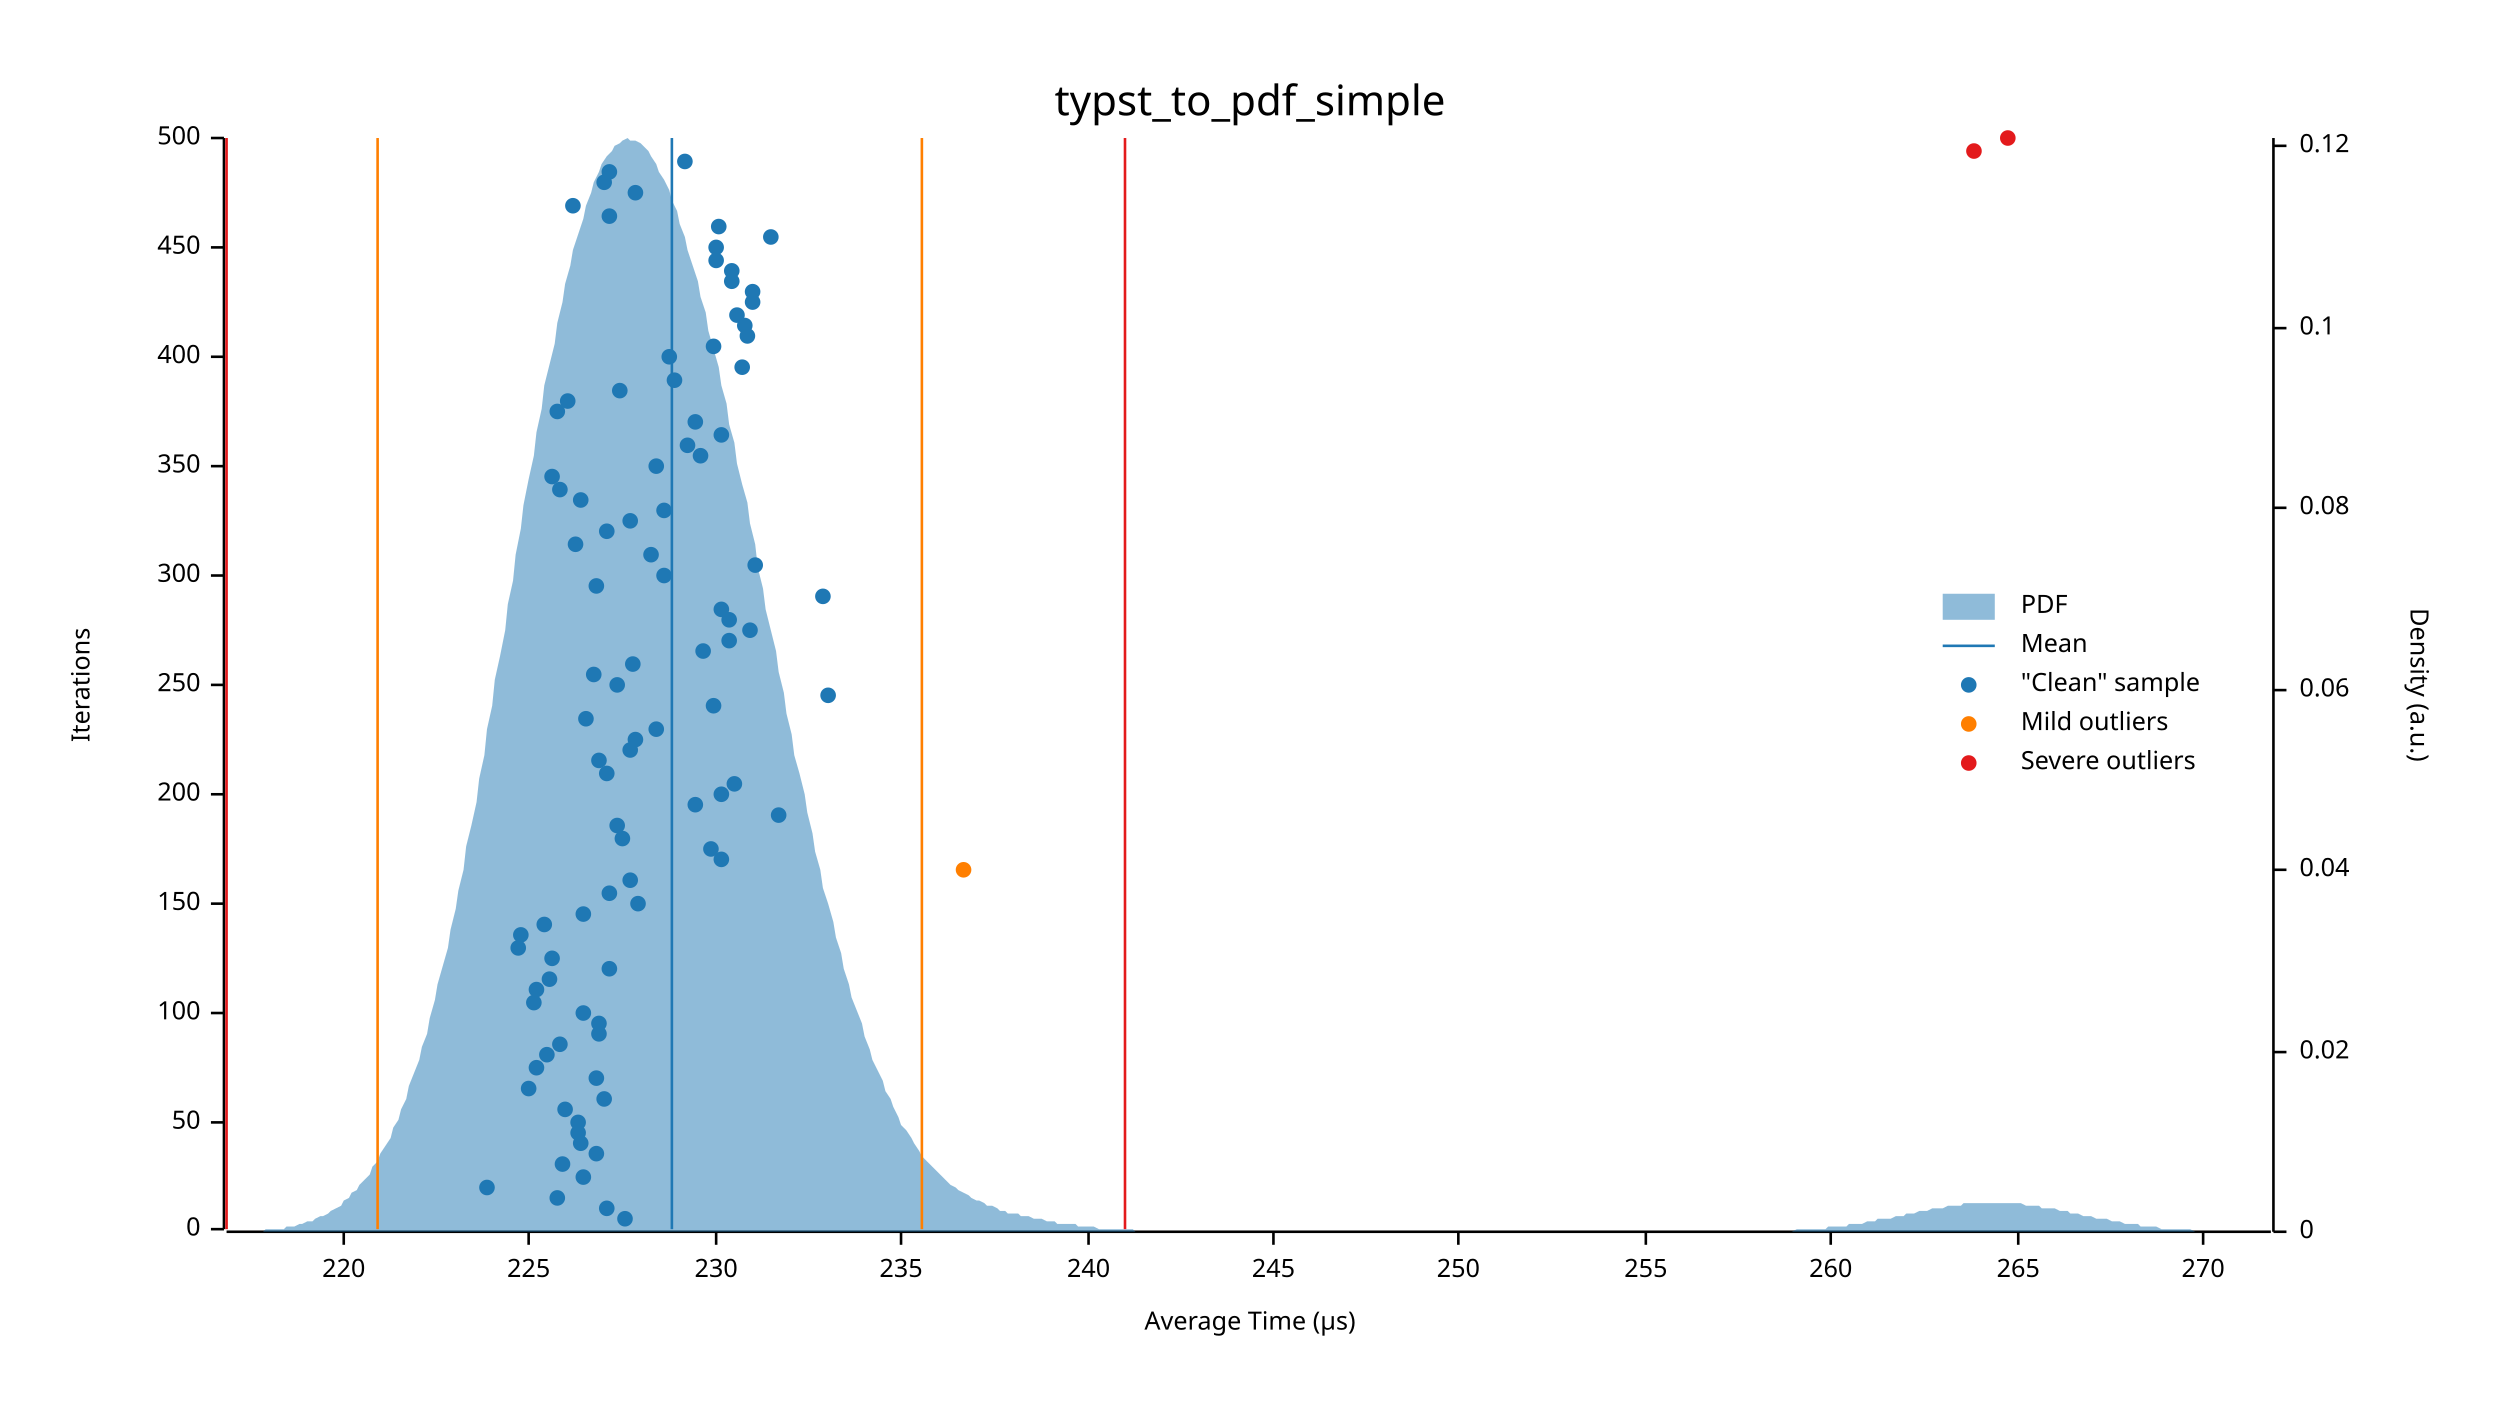
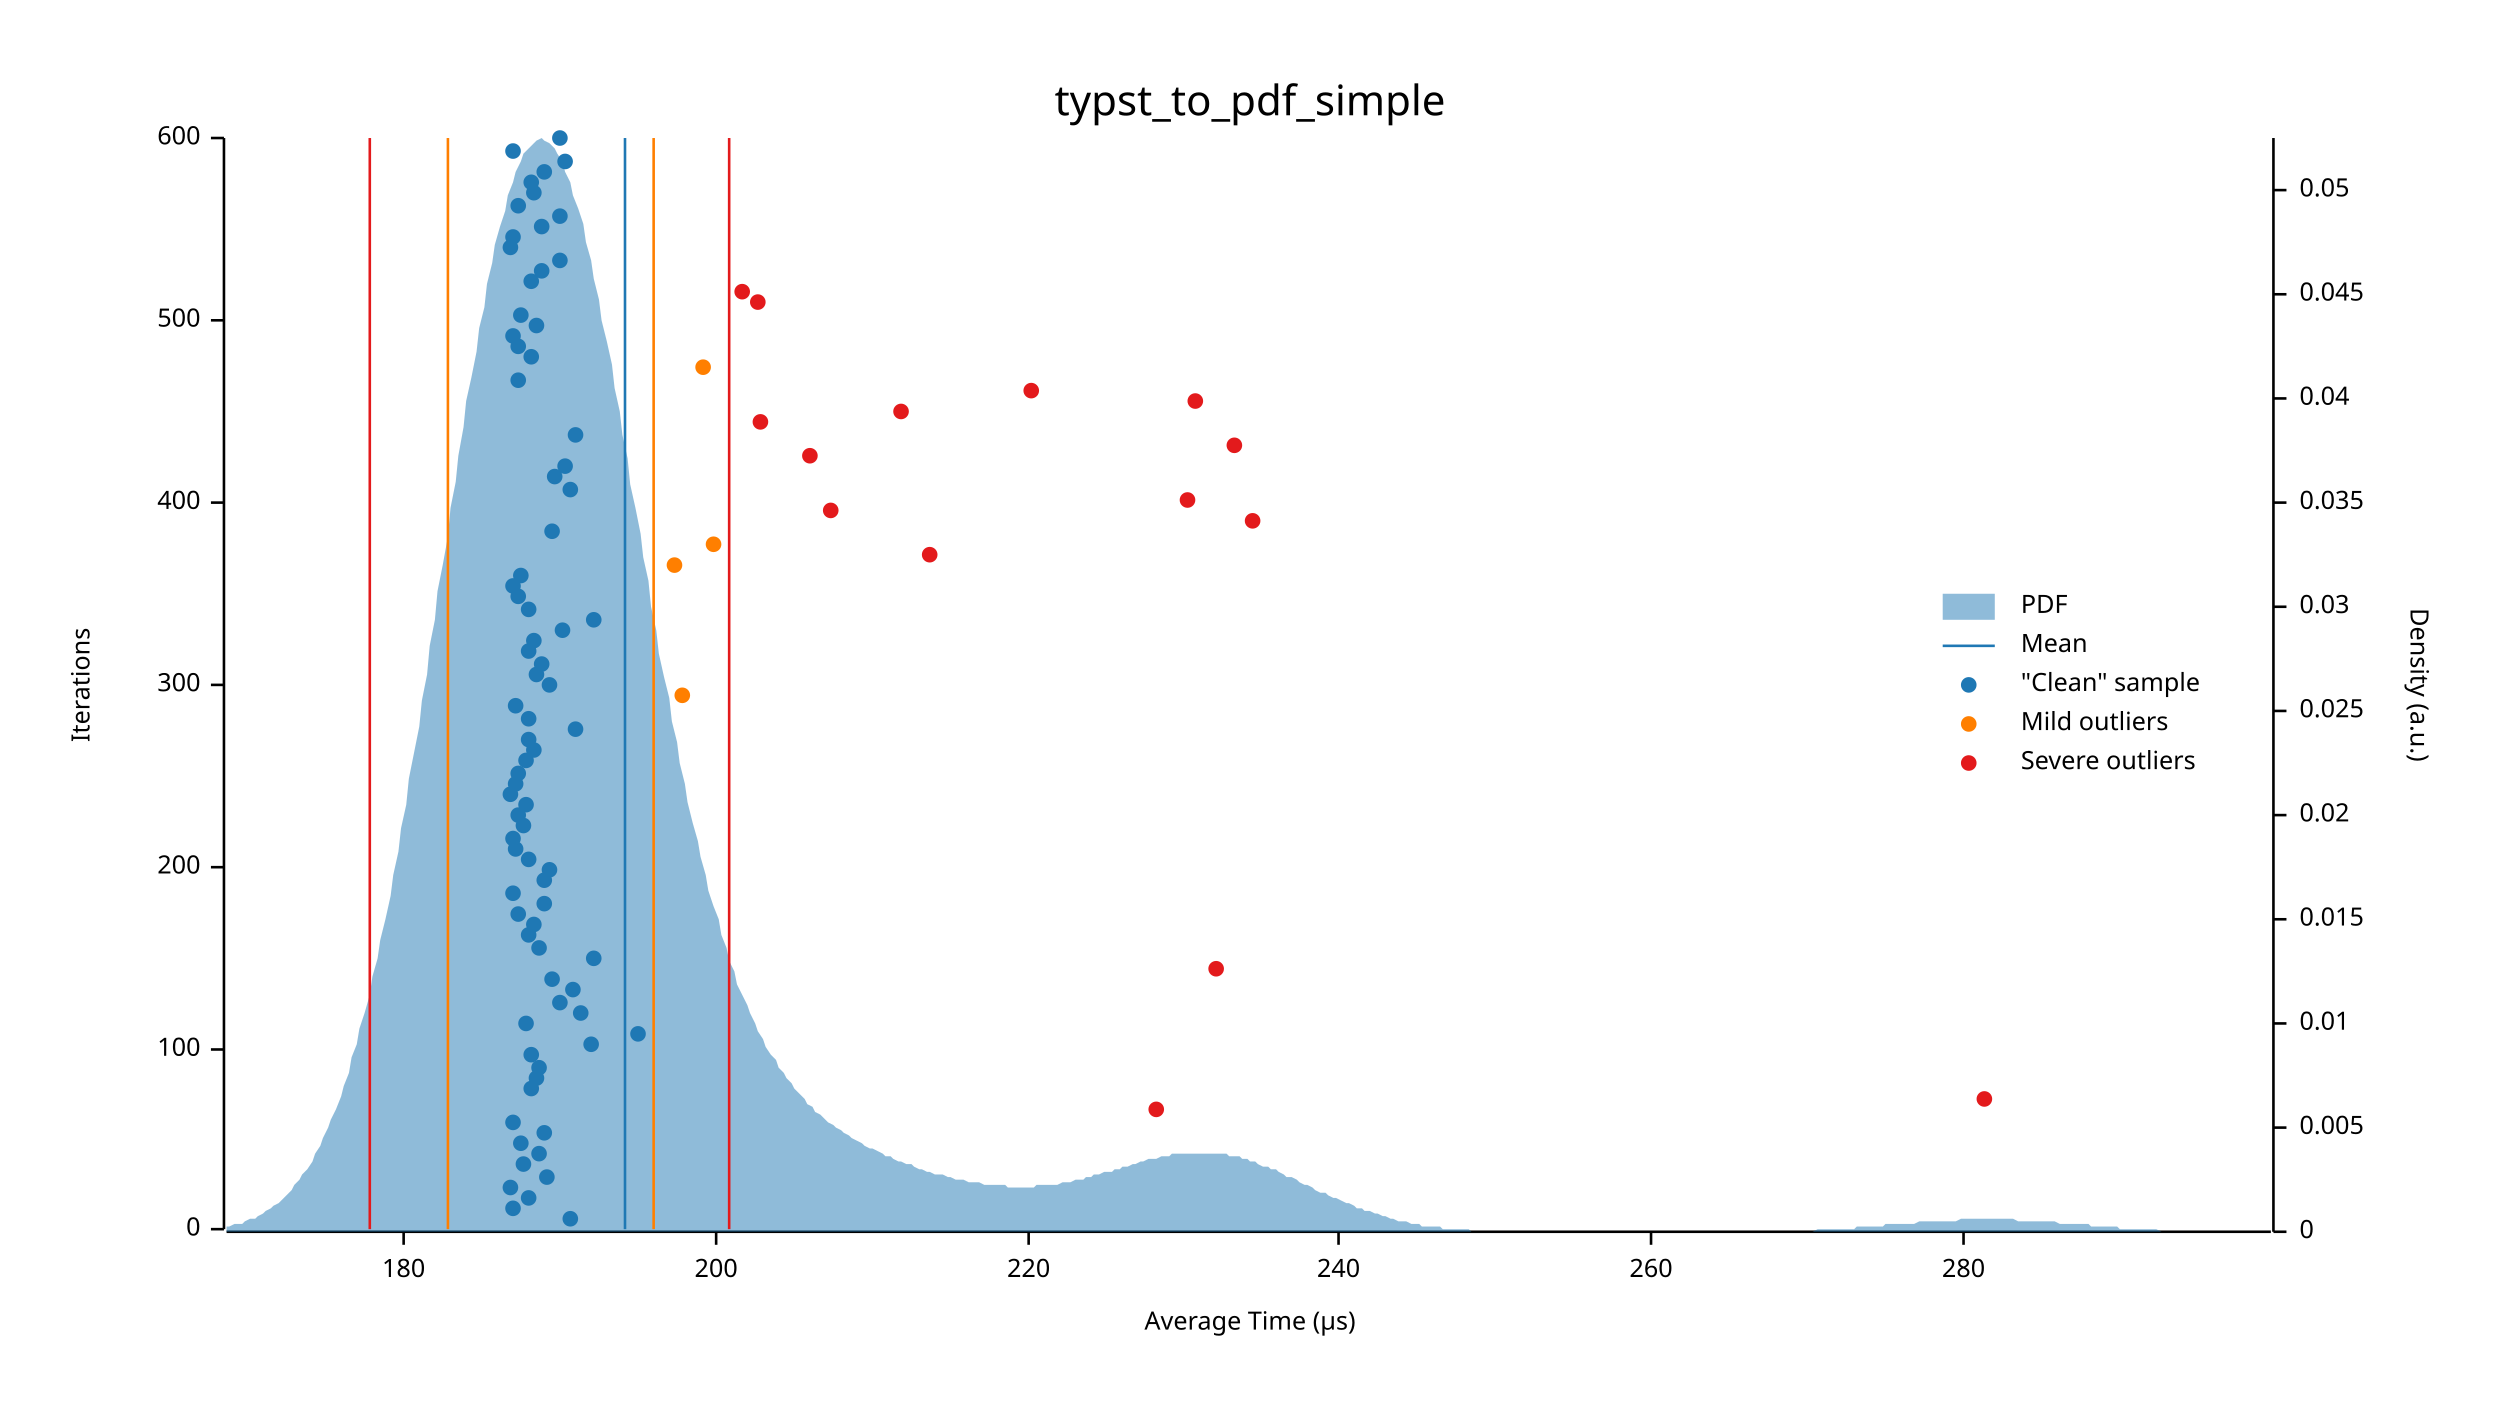
<svg xmlns="http://www.w3.org/2000/svg" width="960" height="540" viewBox="0 0 960 540">
  <text x="480" y="32" dy="0.76em" text-anchor="middle" font-family="sans-serif" font-size="16.129" opacity="1" fill="#000000">
typst_to_pdf_simple
</text>
  <text x="27" y="263" dy="0.76em" text-anchor="middle" font-family="sans-serif" font-size="9.677" opacity="1" fill="#000000" transform="rotate(270, 27, 263)">
Iterations
</text>
  <text x="480" y="513" dy="-0.5ex" text-anchor="middle" font-family="sans-serif" font-size="9.677" opacity="1" fill="#000000">
Average Time (µs)
</text>
  <polyline fill="none" opacity="1" stroke="#000000" stroke-width="1" points="86,53 86,472 " />
  <text x="77" y="472" dy="0.5ex" text-anchor="end" font-family="sans-serif" font-size="9.677" opacity="1" fill="#000000">
0
</text>
  <polyline fill="none" opacity="1" stroke="#000000" stroke-width="1" points="81,472 86,472 " />
-   <text x="77" y="431" dy="0.5ex" text-anchor="end" font-family="sans-serif" font-size="9.677" opacity="1" fill="#000000">
- 50
- </text>
-   <polyline fill="none" opacity="1" stroke="#000000" stroke-width="1" points="81,431 86,431 " />
-   <text x="77" y="389" dy="0.5ex" text-anchor="end" font-family="sans-serif" font-size="9.677" opacity="1" fill="#000000">
+   <text x="77" y="403" dy="0.5ex" text-anchor="end" font-family="sans-serif" font-size="9.677" opacity="1" fill="#000000">
100
</text>
-   <polyline fill="none" opacity="1" stroke="#000000" stroke-width="1" points="81,389 86,389 " />
-   <text x="77" y="347" dy="0.5ex" text-anchor="end" font-family="sans-serif" font-size="9.677" opacity="1" fill="#000000">
- 150
- </text>
-   <polyline fill="none" opacity="1" stroke="#000000" stroke-width="1" points="81,347 86,347 " />
-   <text x="77" y="305" dy="0.5ex" text-anchor="end" font-family="sans-serif" font-size="9.677" opacity="1" fill="#000000">
+   <polyline fill="none" opacity="1" stroke="#000000" stroke-width="1" points="81,403 86,403 " />
+   <text x="77" y="333" dy="0.5ex" text-anchor="end" font-family="sans-serif" font-size="9.677" opacity="1" fill="#000000">
200
</text>
-   <polyline fill="none" opacity="1" stroke="#000000" stroke-width="1" points="81,305 86,305 " />
+   <polyline fill="none" opacity="1" stroke="#000000" stroke-width="1" points="81,333 86,333 " />
  <text x="77" y="263" dy="0.5ex" text-anchor="end" font-family="sans-serif" font-size="9.677" opacity="1" fill="#000000">
- 250
+ 300
</text>
  <polyline fill="none" opacity="1" stroke="#000000" stroke-width="1" points="81,263 86,263 " />
-   <text x="77" y="221" dy="0.5ex" text-anchor="end" font-family="sans-serif" font-size="9.677" opacity="1" fill="#000000">
- 300
- </text>
-   <polyline fill="none" opacity="1" stroke="#000000" stroke-width="1" points="81,221 86,221 " />
-   <text x="77" y="179" dy="0.5ex" text-anchor="end" font-family="sans-serif" font-size="9.677" opacity="1" fill="#000000">
- 350
- </text>
-   <polyline fill="none" opacity="1" stroke="#000000" stroke-width="1" points="81,179 86,179 " />
-   <text x="77" y="137" dy="0.5ex" text-anchor="end" font-family="sans-serif" font-size="9.677" opacity="1" fill="#000000">
+   <text x="77" y="193" dy="0.5ex" text-anchor="end" font-family="sans-serif" font-size="9.677" opacity="1" fill="#000000">
400
</text>
-   <polyline fill="none" opacity="1" stroke="#000000" stroke-width="1" points="81,137 86,137 " />
-   <text x="77" y="95" dy="0.5ex" text-anchor="end" font-family="sans-serif" font-size="9.677" opacity="1" fill="#000000">
- 450
- </text>
-   <polyline fill="none" opacity="1" stroke="#000000" stroke-width="1" points="81,95 86,95 " />
+   <polyline fill="none" opacity="1" stroke="#000000" stroke-width="1" points="81,193 86,193 " />
+   <text x="77" y="123" dy="0.5ex" text-anchor="end" font-family="sans-serif" font-size="9.677" opacity="1" fill="#000000">
+ 500
+ </text>
+   <polyline fill="none" opacity="1" stroke="#000000" stroke-width="1" points="81,123 86,123 " />
  <text x="77" y="53" dy="0.5ex" text-anchor="end" font-family="sans-serif" font-size="9.677" opacity="1" fill="#000000">
- 500
+ 600
</text>
  <polyline fill="none" opacity="1" stroke="#000000" stroke-width="1" points="81,53 86,53 " />
  <polyline fill="none" opacity="1" stroke="#000000" stroke-width="1" points="87,473 872,473 " />
-   <text x="132" y="483" dy="0.76em" text-anchor="middle" font-family="sans-serif" font-size="9.677" opacity="1" fill="#000000">
+   <text x="155" y="483" dy="0.76em" text-anchor="middle" font-family="sans-serif" font-size="9.677" opacity="1" fill="#000000">
+ 180
+ </text>
+   <polyline fill="none" opacity="1" stroke="#000000" stroke-width="1" points="155,473 155,478 " />
+   <text x="275" y="483" dy="0.76em" text-anchor="middle" font-family="sans-serif" font-size="9.677" opacity="1" fill="#000000">
+ 200
+ </text>
+   <polyline fill="none" opacity="1" stroke="#000000" stroke-width="1" points="275,473 275,478 " />
+   <text x="395" y="483" dy="0.76em" text-anchor="middle" font-family="sans-serif" font-size="9.677" opacity="1" fill="#000000">
220
</text>
-   <polyline fill="none" opacity="1" stroke="#000000" stroke-width="1" points="132,473 132,478 " />
-   <text x="203" y="483" dy="0.76em" text-anchor="middle" font-family="sans-serif" font-size="9.677" opacity="1" fill="#000000">
- 225
- </text>
-   <polyline fill="none" opacity="1" stroke="#000000" stroke-width="1" points="203,473 203,478 " />
-   <text x="275" y="483" dy="0.76em" text-anchor="middle" font-family="sans-serif" font-size="9.677" opacity="1" fill="#000000">
- 230
- </text>
-   <polyline fill="none" opacity="1" stroke="#000000" stroke-width="1" points="275,473 275,478 " />
-   <text x="346" y="483" dy="0.76em" text-anchor="middle" font-family="sans-serif" font-size="9.677" opacity="1" fill="#000000">
- 235
- </text>
-   <polyline fill="none" opacity="1" stroke="#000000" stroke-width="1" points="346,473 346,478 " />
-   <text x="418" y="483" dy="0.76em" text-anchor="middle" font-family="sans-serif" font-size="9.677" opacity="1" fill="#000000">
+   <polyline fill="none" opacity="1" stroke="#000000" stroke-width="1" points="395,473 395,478 " />
+   <text x="514" y="483" dy="0.76em" text-anchor="middle" font-family="sans-serif" font-size="9.677" opacity="1" fill="#000000">
240
</text>
-   <polyline fill="none" opacity="1" stroke="#000000" stroke-width="1" points="418,473 418,478 " />
-   <text x="489" y="483" dy="0.76em" text-anchor="middle" font-family="sans-serif" font-size="9.677" opacity="1" fill="#000000">
- 245
- </text>
-   <polyline fill="none" opacity="1" stroke="#000000" stroke-width="1" points="489,473 489,478 " />
-   <text x="560" y="483" dy="0.76em" text-anchor="middle" font-family="sans-serif" font-size="9.677" opacity="1" fill="#000000">
- 250
- </text>
-   <polyline fill="none" opacity="1" stroke="#000000" stroke-width="1" points="560,473 560,478 " />
-   <text x="632" y="483" dy="0.76em" text-anchor="middle" font-family="sans-serif" font-size="9.677" opacity="1" fill="#000000">
- 255
- </text>
-   <polyline fill="none" opacity="1" stroke="#000000" stroke-width="1" points="632,473 632,478 " />
-   <text x="703" y="483" dy="0.76em" text-anchor="middle" font-family="sans-serif" font-size="9.677" opacity="1" fill="#000000">
+   <polyline fill="none" opacity="1" stroke="#000000" stroke-width="1" points="514,473 514,478 " />
+   <text x="634" y="483" dy="0.76em" text-anchor="middle" font-family="sans-serif" font-size="9.677" opacity="1" fill="#000000">
260
</text>
-   <polyline fill="none" opacity="1" stroke="#000000" stroke-width="1" points="703,473 703,478 " />
-   <text x="775" y="483" dy="0.76em" text-anchor="middle" font-family="sans-serif" font-size="9.677" opacity="1" fill="#000000">
- 265
- </text>
-   <polyline fill="none" opacity="1" stroke="#000000" stroke-width="1" points="775,473 775,478 " />
-   <text x="846" y="483" dy="0.76em" text-anchor="middle" font-family="sans-serif" font-size="9.677" opacity="1" fill="#000000">
- 270
- </text>
-   <polyline fill="none" opacity="1" stroke="#000000" stroke-width="1" points="846,473 846,478 " />
+   <polyline fill="none" opacity="1" stroke="#000000" stroke-width="1" points="634,473 634,478 " />
+   <text x="754" y="483" dy="0.76em" text-anchor="middle" font-family="sans-serif" font-size="9.677" opacity="1" fill="#000000">
+ 280
+ </text>
+   <polyline fill="none" opacity="1" stroke="#000000" stroke-width="1" points="754,473 754,478 " />
  <text x="933" y="263" dy="0.76em" text-anchor="middle" font-family="sans-serif" font-size="9.677" opacity="1" fill="#000000" transform="rotate(90, 933, 263)">
Density (a.u.)
</text>
  <polyline fill="none" opacity="1" stroke="#000000" stroke-width="1" points="873,53 873,473 " />
  <text x="883" y="473" dy="0.5ex" text-anchor="start" font-family="sans-serif" font-size="9.677" opacity="1" fill="#000000">
0
</text>
  <polyline fill="none" opacity="1" stroke="#000000" stroke-width="1" points="873,473 878,473 " />
-   <text x="883" y="404" dy="0.5ex" text-anchor="start" font-family="sans-serif" font-size="9.677" opacity="1" fill="#000000">
+   <text x="883" y="433" dy="0.5ex" text-anchor="start" font-family="sans-serif" font-size="9.677" opacity="1" fill="#000000">
+ 0.005
+ </text>
+   <polyline fill="none" opacity="1" stroke="#000000" stroke-width="1" points="873,433 878,433 " />
+   <text x="883" y="393" dy="0.5ex" text-anchor="start" font-family="sans-serif" font-size="9.677" opacity="1" fill="#000000">
+ 0.01
+ </text>
+   <polyline fill="none" opacity="1" stroke="#000000" stroke-width="1" points="873,393 878,393 " />
+   <text x="883" y="353" dy="0.5ex" text-anchor="start" font-family="sans-serif" font-size="9.677" opacity="1" fill="#000000">
+ 0.015
+ </text>
+   <polyline fill="none" opacity="1" stroke="#000000" stroke-width="1" points="873,353 878,353 " />
+   <text x="883" y="313" dy="0.5ex" text-anchor="start" font-family="sans-serif" font-size="9.677" opacity="1" fill="#000000">
0.02
</text>
-   <polyline fill="none" opacity="1" stroke="#000000" stroke-width="1" points="873,404 878,404 " />
-   <text x="883" y="334" dy="0.5ex" text-anchor="start" font-family="sans-serif" font-size="9.677" opacity="1" fill="#000000">
+   <polyline fill="none" opacity="1" stroke="#000000" stroke-width="1" points="873,313 878,313 " />
+   <text x="883" y="273" dy="0.5ex" text-anchor="start" font-family="sans-serif" font-size="9.677" opacity="1" fill="#000000">
+ 0.025
+ </text>
+   <polyline fill="none" opacity="1" stroke="#000000" stroke-width="1" points="873,273 878,273 " />
+   <text x="883" y="233" dy="0.5ex" text-anchor="start" font-family="sans-serif" font-size="9.677" opacity="1" fill="#000000">
+ 0.03
+ </text>
+   <polyline fill="none" opacity="1" stroke="#000000" stroke-width="1" points="873,233 878,233 " />
+   <text x="883" y="193" dy="0.5ex" text-anchor="start" font-family="sans-serif" font-size="9.677" opacity="1" fill="#000000">
+ 0.035
+ </text>
+   <polyline fill="none" opacity="1" stroke="#000000" stroke-width="1" points="873,193 878,193 " />
+   <text x="883" y="153" dy="0.5ex" text-anchor="start" font-family="sans-serif" font-size="9.677" opacity="1" fill="#000000">
0.04
</text>
-   <polyline fill="none" opacity="1" stroke="#000000" stroke-width="1" points="873,334 878,334 " />
-   <text x="883" y="265" dy="0.5ex" text-anchor="start" font-family="sans-serif" font-size="9.677" opacity="1" fill="#000000">
- 0.06
- </text>
-   <polyline fill="none" opacity="1" stroke="#000000" stroke-width="1" points="873,265 878,265 " />
-   <text x="883" y="195" dy="0.5ex" text-anchor="start" font-family="sans-serif" font-size="9.677" opacity="1" fill="#000000">
- 0.08
- </text>
-   <polyline fill="none" opacity="1" stroke="#000000" stroke-width="1" points="873,195 878,195 " />
-   <text x="883" y="126" dy="0.5ex" text-anchor="start" font-family="sans-serif" font-size="9.677" opacity="1" fill="#000000">
- 0.1
- </text>
-   <polyline fill="none" opacity="1" stroke="#000000" stroke-width="1" points="873,126 878,126 " />
-   <text x="883" y="56" dy="0.5ex" text-anchor="start" font-family="sans-serif" font-size="9.677" opacity="1" fill="#000000">
- 0.12
- </text>
-   <polyline fill="none" opacity="1" stroke="#000000" stroke-width="1" points="873,56 878,56 " />
-   <polygon opacity="0.5" fill="#1F78B4" points="87,473 88,473 90,473 91,473 93,473 94,473 96,473 98,473 99,473 101,473 102,472 104,472 105,472 107,472 109,472 110,471 112,471 113,471 115,470 116,470 118,469 120,469 121,468 123,467 124,467 126,466 127,465 129,464 131,463 132,461 134,460 135,458 137,457 138,455 140,453 142,451 143,448 145,446 146,443 148,440 150,437 151,433 153,430 154,426 156,422 157,417 159,412 161,407 162,402 164,397 165,391 167,384 168,378 170,371 172,364 173,357 175,349 176,342 178,334 179,325 181,317 183,308 184,299 186,290 187,280 189,271 190,261 192,252 194,242 195,232 197,223 198,213 200,203 201,194 203,184 205,175 206,166 208,157 209,148 211,140 213,132 214,124 216,116 217,109 219,102 220,96 222,90 224,84 225,79 227,74 228,70 230,66 231,63 233,60 235,58 236,56 238,55 239,54 241,53 242,54 244,54 246,55 247,56 249,58 250,60 252,63 253,66 255,69 257,73 258,77 260,81 261,86 263,91 264,96 266,102 268,108 269,114 271,120 272,127 274,134 276,141 277,148 279,155 280,163 282,170 283,178 285,186 287,193 288,201 290,209 291,218 293,226 294,234 296,242 298,250 299,258 301,266 302,274 304,282 305,290 307,297 309,305 310,312 312,320 313,327 315,334 316,341 318,347 320,354 321,360 323,366 324,372 326,378 327,383 329,388 331,393 332,398 334,403 335,407 337,411 339,415 340,419 342,422 343,425 345,429 346,432 348,434 350,437 351,439 353,442 354,444 356,446 357,447 359,449 361,451 362,452 364,454 365,455 367,456 368,457 370,458 372,459 373,460 375,461 376,461 378,462 379,463 381,463 383,464 384,465 386,465 387,466 389,466 391,466 392,467 394,467 395,467 397,468 398,468 400,468 402,469 403,469 405,469 406,470 408,470 409,470 411,470 413,470 414,471 416,471 417,471 419,471 420,471 422,472 424,472 425,472 427,472 428,472 430,472 431,472 433,472 435,472 436,473 438,473 439,473 441,473 442,473 444,473 446,473 447,473 449,473 450,473 452,473 454,473 455,473 457,473 458,473 460,473 461,473 463,473 465,473 466,473 468,473 469,473 471,473 472,473 474,473 476,473 477,473 479,473 480,473 482,473 483,473 485,473 487,473 488,473 490,473 491,473 493,473 494,473 496,473 498,473 499,473 501,473 502,473 504,473 505,473 507,473 509,473 510,473 512,473 513,473 515,473 517,473 518,473 520,473 521,473 523,473 524,473 526,473 528,473 529,473 531,473 532,473 534,473 535,473 537,473 539,473 540,473 542,473 543,473 545,473 546,473 548,473 550,473 551,473 553,473 554,473 556,473 557,473 559,473 561,473 562,473 564,473 565,473 567,473 568,473 570,473 572,473 573,473 575,473 576,473 578,473 580,473 581,473 583,473 584,473 586,473 587,473 589,473 591,473 592,473 594,473 595,473 597,473 598,473 600,473 602,473 603,473 605,473 606,473 608,473 609,473 611,473 613,473 614,473 616,473 617,473 619,473 620,473 622,473 624,473 625,473 627,473 628,473 630,473 632,473 633,473 635,473 636,473 638,473 639,473 641,473 643,473 644,473 646,473 647,473 649,473 650,473 652,473 654,473 655,473 657,473 658,473 660,473 661,473 663,473 665,473 666,473 668,473 669,473 671,473 672,473 674,473 676,473 677,473 679,473 680,473 682,473 683,473 685,473 687,473 688,473 690,472 691,472 693,472 695,472 696,472 698,472 699,472 701,472 702,471 704,471 706,471 707,471 709,471 710,470 712,470 713,470 715,470 717,469 718,469 720,469 721,468 723,468 724,468 726,468 728,467 729,467 731,467 732,466 734,466 735,466 737,465 739,465 740,465 742,464 743,464 745,464 746,464 748,463 750,463 751,463 753,463 754,462 756,462 758,462 759,462 761,462 762,462 764,462 765,462 767,462 769,462 770,462 772,462 773,462 775,462 776,462 778,463 780,463 781,463 783,463 784,464 786,464 787,464 789,464 791,465 792,465 794,465 795,466 797,466 798,466 800,467 802,467 803,467 805,468 806,468 808,468 809,468 811,469 813,469 814,469 816,470 817,470 819,470 821,470 822,471 824,471 825,471 827,471 828,471 830,472 832,472 833,472 835,472 836,472 838,472 839,472 841,472 843,473 844,473 846,473 847,473 849,473 850,473 852,473 854,473 855,473 857,473 858,473 860,473 861,473 863,473 865,473 866,473 868,473 869,473 871,473 873,473 873,473 87,473 " />
-   <polyline fill="none" opacity="1" stroke="#1F78B4" stroke-width="1" points="258,472 258,53 " />
-   <polyline fill="none" opacity="1" stroke="#FF7F00" stroke-width="1" points="145,472 145,53 " />
-   <polyline fill="none" opacity="1" stroke="#FF7F00" stroke-width="1" points="354,472 354,53 " />
-   <polyline fill="none" opacity="1" stroke="#E31A1C" stroke-width="1" points="87,472 87,53 " />
-   <polyline fill="none" opacity="1" stroke="#E31A1C" stroke-width="1" points="432,472 432,53 " />
-   <circle cx="240" cy="468" r="3" opacity="1" fill="#1F78B4" stroke="none" stroke-width="1" />
-   <circle cx="233" cy="464" r="3" opacity="1" fill="#1F78B4" stroke="none" stroke-width="1" />
-   <circle cx="214" cy="460" r="3" opacity="1" fill="#1F78B4" stroke="none" stroke-width="1" />
-   <circle cx="187" cy="456" r="3" opacity="1" fill="#1F78B4" stroke="none" stroke-width="1" />
-   <circle cx="224" cy="452" r="3" opacity="1" fill="#1F78B4" stroke="none" stroke-width="1" />
-   <circle cx="216" cy="447" r="3" opacity="1" fill="#1F78B4" stroke="none" stroke-width="1" />
-   <circle cx="229" cy="443" r="3" opacity="1" fill="#1F78B4" stroke="none" stroke-width="1" />
-   <circle cx="223" cy="439" r="3" opacity="1" fill="#1F78B4" stroke="none" stroke-width="1" />
-   <circle cx="222" cy="435" r="3" opacity="1" fill="#1F78B4" stroke="none" stroke-width="1" />
-   <circle cx="222" cy="431" r="3" opacity="1" fill="#1F78B4" stroke="none" stroke-width="1" />
-   <circle cx="217" cy="426" r="3" opacity="1" fill="#1F78B4" stroke="none" stroke-width="1" />
-   <circle cx="232" cy="422" r="3" opacity="1" fill="#1F78B4" stroke="none" stroke-width="1" />
-   <circle cx="203" cy="418" r="3" opacity="1" fill="#1F78B4" stroke="none" stroke-width="1" />
-   <circle cx="229" cy="414" r="3" opacity="1" fill="#1F78B4" stroke="none" stroke-width="1" />
-   <circle cx="206" cy="410" r="3" opacity="1" fill="#1F78B4" stroke="none" stroke-width="1" />
-   <circle cx="210" cy="405" r="3" opacity="1" fill="#1F78B4" stroke="none" stroke-width="1" />
-   <circle cx="215" cy="401" r="3" opacity="1" fill="#1F78B4" stroke="none" stroke-width="1" />
-   <circle cx="230" cy="397" r="3" opacity="1" fill="#1F78B4" stroke="none" stroke-width="1" />
-   <circle cx="230" cy="393" r="3" opacity="1" fill="#1F78B4" stroke="none" stroke-width="1" />
-   <circle cx="224" cy="389" r="3" opacity="1" fill="#1F78B4" stroke="none" stroke-width="1" />
-   <circle cx="205" cy="385" r="3" opacity="1" fill="#1F78B4" stroke="none" stroke-width="1" />
-   <circle cx="206" cy="380" r="3" opacity="1" fill="#1F78B4" stroke="none" stroke-width="1" />
-   <circle cx="211" cy="376" r="3" opacity="1" fill="#1F78B4" stroke="none" stroke-width="1" />
-   <circle cx="234" cy="372" r="3" opacity="1" fill="#1F78B4" stroke="none" stroke-width="1" />
-   <circle cx="212" cy="368" r="3" opacity="1" fill="#1F78B4" stroke="none" stroke-width="1" />
-   <circle cx="199" cy="364" r="3" opacity="1" fill="#1F78B4" stroke="none" stroke-width="1" />
-   <circle cx="200" cy="359" r="3" opacity="1" fill="#1F78B4" stroke="none" stroke-width="1" />
-   <circle cx="209" cy="355" r="3" opacity="1" fill="#1F78B4" stroke="none" stroke-width="1" />
-   <circle cx="224" cy="351" r="3" opacity="1" fill="#1F78B4" stroke="none" stroke-width="1" />
-   <circle cx="245" cy="347" r="3" opacity="1" fill="#1F78B4" stroke="none" stroke-width="1" />
-   <circle cx="234" cy="343" r="3" opacity="1" fill="#1F78B4" stroke="none" stroke-width="1" />
-   <circle cx="242" cy="338" r="3" opacity="1" fill="#1F78B4" stroke="none" stroke-width="1" />
-   <circle cx="277" cy="330" r="3" opacity="1" fill="#1F78B4" stroke="none" stroke-width="1" />
-   <circle cx="273" cy="326" r="3" opacity="1" fill="#1F78B4" stroke="none" stroke-width="1" />
-   <circle cx="239" cy="322" r="3" opacity="1" fill="#1F78B4" stroke="none" stroke-width="1" />
-   <circle cx="237" cy="317" r="3" opacity="1" fill="#1F78B4" stroke="none" stroke-width="1" />
-   <circle cx="299" cy="313" r="3" opacity="1" fill="#1F78B4" stroke="none" stroke-width="1" />
-   <circle cx="267" cy="309" r="3" opacity="1" fill="#1F78B4" stroke="none" stroke-width="1" />
-   <circle cx="277" cy="305" r="3" opacity="1" fill="#1F78B4" stroke="none" stroke-width="1" />
-   <circle cx="282" cy="301" r="3" opacity="1" fill="#1F78B4" stroke="none" stroke-width="1" />
-   <circle cx="233" cy="297" r="3" opacity="1" fill="#1F78B4" stroke="none" stroke-width="1" />
-   <circle cx="230" cy="292" r="3" opacity="1" fill="#1F78B4" stroke="none" stroke-width="1" />
-   <circle cx="242" cy="288" r="3" opacity="1" fill="#1F78B4" stroke="none" stroke-width="1" />
-   <circle cx="244" cy="284" r="3" opacity="1" fill="#1F78B4" stroke="none" stroke-width="1" />
-   <circle cx="252" cy="280" r="3" opacity="1" fill="#1F78B4" stroke="none" stroke-width="1" />
-   <circle cx="225" cy="276" r="3" opacity="1" fill="#1F78B4" stroke="none" stroke-width="1" />
-   <circle cx="274" cy="271" r="3" opacity="1" fill="#1F78B4" stroke="none" stroke-width="1" />
-   <circle cx="318" cy="267" r="3" opacity="1" fill="#1F78B4" stroke="none" stroke-width="1" />
-   <circle cx="237" cy="263" r="3" opacity="1" fill="#1F78B4" stroke="none" stroke-width="1" />
-   <circle cx="228" cy="259" r="3" opacity="1" fill="#1F78B4" stroke="none" stroke-width="1" />
-   <circle cx="243" cy="255" r="3" opacity="1" fill="#1F78B4" stroke="none" stroke-width="1" />
-   <circle cx="270" cy="250" r="3" opacity="1" fill="#1F78B4" stroke="none" stroke-width="1" />
-   <circle cx="280" cy="246" r="3" opacity="1" fill="#1F78B4" stroke="none" stroke-width="1" />
-   <circle cx="288" cy="242" r="3" opacity="1" fill="#1F78B4" stroke="none" stroke-width="1" />
-   <circle cx="280" cy="238" r="3" opacity="1" fill="#1F78B4" stroke="none" stroke-width="1" />
-   <circle cx="277" cy="234" r="3" opacity="1" fill="#1F78B4" stroke="none" stroke-width="1" />
-   <circle cx="316" cy="229" r="3" opacity="1" fill="#1F78B4" stroke="none" stroke-width="1" />
-   <circle cx="229" cy="225" r="3" opacity="1" fill="#1F78B4" stroke="none" stroke-width="1" />
-   <circle cx="255" cy="221" r="3" opacity="1" fill="#1F78B4" stroke="none" stroke-width="1" />
-   <circle cx="290" cy="217" r="3" opacity="1" fill="#1F78B4" stroke="none" stroke-width="1" />
-   <circle cx="250" cy="213" r="3" opacity="1" fill="#1F78B4" stroke="none" stroke-width="1" />
-   <circle cx="221" cy="209" r="3" opacity="1" fill="#1F78B4" stroke="none" stroke-width="1" />
-   <circle cx="233" cy="204" r="3" opacity="1" fill="#1F78B4" stroke="none" stroke-width="1" />
-   <circle cx="242" cy="200" r="3" opacity="1" fill="#1F78B4" stroke="none" stroke-width="1" />
-   <circle cx="255" cy="196" r="3" opacity="1" fill="#1F78B4" stroke="none" stroke-width="1" />
-   <circle cx="223" cy="192" r="3" opacity="1" fill="#1F78B4" stroke="none" stroke-width="1" />
-   <circle cx="215" cy="188" r="3" opacity="1" fill="#1F78B4" stroke="none" stroke-width="1" />
-   <circle cx="212" cy="183" r="3" opacity="1" fill="#1F78B4" stroke="none" stroke-width="1" />
-   <circle cx="252" cy="179" r="3" opacity="1" fill="#1F78B4" stroke="none" stroke-width="1" />
-   <circle cx="269" cy="175" r="3" opacity="1" fill="#1F78B4" stroke="none" stroke-width="1" />
-   <circle cx="264" cy="171" r="3" opacity="1" fill="#1F78B4" stroke="none" stroke-width="1" />
-   <circle cx="277" cy="167" r="3" opacity="1" fill="#1F78B4" stroke="none" stroke-width="1" />
-   <circle cx="267" cy="162" r="3" opacity="1" fill="#1F78B4" stroke="none" stroke-width="1" />
-   <circle cx="214" cy="158" r="3" opacity="1" fill="#1F78B4" stroke="none" stroke-width="1" />
-   <circle cx="218" cy="154" r="3" opacity="1" fill="#1F78B4" stroke="none" stroke-width="1" />
-   <circle cx="238" cy="150" r="3" opacity="1" fill="#1F78B4" stroke="none" stroke-width="1" />
-   <circle cx="259" cy="146" r="3" opacity="1" fill="#1F78B4" stroke="none" stroke-width="1" />
-   <circle cx="285" cy="141" r="3" opacity="1" fill="#1F78B4" stroke="none" stroke-width="1" />
-   <circle cx="257" cy="137" r="3" opacity="1" fill="#1F78B4" stroke="none" stroke-width="1" />
-   <circle cx="274" cy="133" r="3" opacity="1" fill="#1F78B4" stroke="none" stroke-width="1" />
-   <circle cx="287" cy="129" r="3" opacity="1" fill="#1F78B4" stroke="none" stroke-width="1" />
-   <circle cx="286" cy="125" r="3" opacity="1" fill="#1F78B4" stroke="none" stroke-width="1" />
-   <circle cx="283" cy="121" r="3" opacity="1" fill="#1F78B4" stroke="none" stroke-width="1" />
-   <circle cx="289" cy="116" r="3" opacity="1" fill="#1F78B4" stroke="none" stroke-width="1" />
-   <circle cx="289" cy="112" r="3" opacity="1" fill="#1F78B4" stroke="none" stroke-width="1" />
-   <circle cx="281" cy="108" r="3" opacity="1" fill="#1F78B4" stroke="none" stroke-width="1" />
-   <circle cx="281" cy="104" r="3" opacity="1" fill="#1F78B4" stroke="none" stroke-width="1" />
-   <circle cx="275" cy="100" r="3" opacity="1" fill="#1F78B4" stroke="none" stroke-width="1" />
-   <circle cx="275" cy="95" r="3" opacity="1" fill="#1F78B4" stroke="none" stroke-width="1" />
-   <circle cx="296" cy="91" r="3" opacity="1" fill="#1F78B4" stroke="none" stroke-width="1" />
-   <circle cx="276" cy="87" r="3" opacity="1" fill="#1F78B4" stroke="none" stroke-width="1" />
-   <circle cx="234" cy="83" r="3" opacity="1" fill="#1F78B4" stroke="none" stroke-width="1" />
-   <circle cx="220" cy="79" r="3" opacity="1" fill="#1F78B4" stroke="none" stroke-width="1" />
-   <circle cx="244" cy="74" r="3" opacity="1" fill="#1F78B4" stroke="none" stroke-width="1" />
-   <circle cx="232" cy="70" r="3" opacity="1" fill="#1F78B4" stroke="none" stroke-width="1" />
-   <circle cx="234" cy="66" r="3" opacity="1" fill="#1F78B4" stroke="none" stroke-width="1" />
-   <circle cx="263" cy="62" r="3" opacity="1" fill="#1F78B4" stroke="none" stroke-width="1" />
-   <circle cx="370" cy="334" r="3" opacity="1" fill="#FF7F00" stroke="none" stroke-width="1" />
-   <circle cx="758" cy="58" r="3" opacity="1" fill="#E31A1C" stroke="none" stroke-width="1" />
-   <circle cx="771" cy="53" r="3" opacity="1" fill="#E31A1C" stroke="none" stroke-width="1" />
+   <polyline fill="none" opacity="1" stroke="#000000" stroke-width="1" points="873,153 878,153 " />
+   <text x="883" y="113" dy="0.5ex" text-anchor="start" font-family="sans-serif" font-size="9.677" opacity="1" fill="#000000">
+ 0.045
+ </text>
+   <polyline fill="none" opacity="1" stroke="#000000" stroke-width="1" points="873,113 878,113 " />
+   <text x="883" y="73" dy="0.5ex" text-anchor="start" font-family="sans-serif" font-size="9.677" opacity="1" fill="#000000">
+ 0.05
+ </text>
+   <polyline fill="none" opacity="1" stroke="#000000" stroke-width="1" points="873,73 878,73 " />
+   <polygon opacity="0.5" fill="#1F78B4" points="87,471 88,471 90,470 91,470 93,470 94,469 96,468 98,468 99,467 101,466 102,465 104,464 105,463 107,462 109,460 110,459 112,457 113,455 115,453 116,451 118,449 120,446 121,443 123,440 124,437 126,433 127,430 129,426 131,421 132,417 134,412 135,406 137,401 138,395 140,389 142,382 143,375 145,368 146,361 148,353 150,344 151,336 153,327 154,318 156,309 157,299 159,289 161,279 162,269 164,259 165,248 167,238 168,227 170,217 172,206 173,195 175,185 176,175 178,164 179,154 181,145 183,135 184,126 186,118 187,109 189,101 190,94 192,87 194,81 195,75 197,70 198,66 200,62 201,59 203,57 205,55 206,54 208,53 209,54 211,55 213,57 214,59 216,62 217,66 219,70 220,75 222,80 224,86 225,93 227,100 228,107 230,115 231,123 233,131 235,140 236,149 238,158 239,167 241,176 242,186 244,195 246,205 247,214 249,223 250,233 252,242 253,251 255,260 257,268 258,277 260,285 261,293 263,301 264,308 266,316 268,323 269,329 271,336 272,342 274,348 276,353 277,359 279,364 280,369 282,373 283,378 285,382 287,386 288,389 290,393 291,396 293,399 294,402 296,405 298,407 299,410 301,412 302,414 304,416 305,418 307,420 309,422 310,424 312,425 313,427 315,428 316,429 318,431 320,432 321,433 323,434 324,435 326,436 327,437 329,438 331,439 332,440 334,441 335,441 337,442 339,443 340,444 342,444 343,445 345,446 346,446 348,447 350,447 351,448 353,449 354,449 356,450 357,450 359,451 361,451 362,451 364,452 365,452 367,453 368,453 370,453 372,454 373,454 375,454 376,454 378,455 379,455 381,455 383,455 384,455 386,455 387,456 389,456 391,456 392,456 394,456 395,456 397,456 398,455 400,455 402,455 403,455 405,455 406,455 408,454 409,454 411,454 413,453 414,453 416,453 417,452 419,452 420,451 422,451 424,450 425,450 427,450 428,449 430,449 431,448 433,448 435,447 436,447 438,446 439,446 441,445 442,445 444,445 446,444 447,444 449,444 450,443 452,443 454,443 455,443 457,443 458,443 460,443 461,443 463,443 465,443 466,443 468,443 469,443 471,443 472,444 474,444 476,444 477,445 479,445 480,446 482,446 483,447 485,448 487,448 488,449 490,449 491,450 493,451 494,452 496,452 498,453 499,454 501,455 502,455 504,456 505,457 507,458 509,458 510,459 512,460 513,460 515,461 517,462 518,462 520,463 521,464 523,464 524,465 526,465 528,466 529,466 531,467 532,467 534,468 535,468 537,469 539,469 540,469 542,470 543,470 545,470 546,471 548,471 550,471 551,471 553,471 554,472 556,472 557,472 559,472 561,472 562,472 564,472 565,473 567,473 568,473 570,473 572,473 573,473 575,473 576,473 578,473 580,473 581,473 583,473 584,473 586,473 587,473 589,473 591,473 592,473 594,473 595,473 597,473 598,473 600,473 602,473 603,473 605,473 606,473 608,473 609,473 611,473 613,473 614,473 616,473 617,473 619,473 620,473 622,473 624,473 625,473 627,473 628,473 630,473 632,473 633,473 635,473 636,473 638,473 639,473 641,473 643,473 644,473 646,473 647,473 649,473 650,473 652,473 654,473 655,473 657,473 658,473 660,473 661,473 663,473 665,473 666,473 668,473 669,473 671,473 672,473 674,473 676,473 677,473 679,473 680,473 682,473 683,473 685,473 687,473 688,473 690,473 691,473 693,473 695,473 696,473 698,472 699,472 701,472 702,472 704,472 706,472 707,472 709,472 710,472 712,472 713,471 715,471 717,471 718,471 720,471 721,471 723,471 724,470 726,470 728,470 729,470 731,470 732,470 734,470 735,470 737,469 739,469 740,469 742,469 743,469 745,469 746,469 748,469 750,469 751,469 753,468 754,468 756,468 758,468 759,468 761,468 762,468 764,468 765,468 767,468 769,468 770,468 772,468 773,468 775,469 776,469 778,469 780,469 781,469 783,469 784,469 786,469 787,469 789,469 791,470 792,470 794,470 795,470 797,470 798,470 800,470 802,470 803,471 805,471 806,471 808,471 809,471 811,471 813,471 814,472 816,472 817,472 819,472 821,472 822,472 824,472 825,472 827,472 828,472 830,473 832,473 833,473 835,473 836,473 838,473 839,473 841,473 843,473 844,473 846,473 847,473 849,473 850,473 852,473 854,473 855,473 857,473 858,473 860,473 861,473 863,473 865,473 866,473 868,473 869,473 871,473 873,473 873,473 87,473 " />
+   <polyline fill="none" opacity="1" stroke="#1F78B4" stroke-width="1" points="240,472 240,53 " />
+   <polyline fill="none" opacity="1" stroke="#FF7F00" stroke-width="1" points="172,472 172,53 " />
+   <polyline fill="none" opacity="1" stroke="#FF7F00" stroke-width="1" points="251,472 251,53 " />
+   <polyline fill="none" opacity="1" stroke="#E31A1C" stroke-width="1" points="142,472 142,53 " />
+   <polyline fill="none" opacity="1" stroke="#E31A1C" stroke-width="1" points="280,472 280,53 " />
+   <circle cx="219" cy="468" r="3" opacity="1" fill="#1F78B4" stroke="none" stroke-width="1" />
+   <circle cx="197" cy="464" r="3" opacity="1" fill="#1F78B4" stroke="none" stroke-width="1" />
+   <circle cx="203" cy="460" r="3" opacity="1" fill="#1F78B4" stroke="none" stroke-width="1" />
+   <circle cx="196" cy="456" r="3" opacity="1" fill="#1F78B4" stroke="none" stroke-width="1" />
+   <circle cx="210" cy="452" r="3" opacity="1" fill="#1F78B4" stroke="none" stroke-width="1" />
+   <circle cx="201" cy="447" r="3" opacity="1" fill="#1F78B4" stroke="none" stroke-width="1" />
+   <circle cx="207" cy="443" r="3" opacity="1" fill="#1F78B4" stroke="none" stroke-width="1" />
+   <circle cx="200" cy="439" r="3" opacity="1" fill="#1F78B4" stroke="none" stroke-width="1" />
+   <circle cx="209" cy="435" r="3" opacity="1" fill="#1F78B4" stroke="none" stroke-width="1" />
+   <circle cx="197" cy="431" r="3" opacity="1" fill="#1F78B4" stroke="none" stroke-width="1" />
+   <circle cx="204" cy="418" r="3" opacity="1" fill="#1F78B4" stroke="none" stroke-width="1" />
+   <circle cx="206" cy="414" r="3" opacity="1" fill="#1F78B4" stroke="none" stroke-width="1" />
+   <circle cx="207" cy="410" r="3" opacity="1" fill="#1F78B4" stroke="none" stroke-width="1" />
+   <circle cx="204" cy="405" r="3" opacity="1" fill="#1F78B4" stroke="none" stroke-width="1" />
+   <circle cx="227" cy="401" r="3" opacity="1" fill="#1F78B4" stroke="none" stroke-width="1" />
+   <circle cx="245" cy="397" r="3" opacity="1" fill="#1F78B4" stroke="none" stroke-width="1" />
+   <circle cx="202" cy="393" r="3" opacity="1" fill="#1F78B4" stroke="none" stroke-width="1" />
+   <circle cx="223" cy="389" r="3" opacity="1" fill="#1F78B4" stroke="none" stroke-width="1" />
+   <circle cx="215" cy="385" r="3" opacity="1" fill="#1F78B4" stroke="none" stroke-width="1" />
+   <circle cx="220" cy="380" r="3" opacity="1" fill="#1F78B4" stroke="none" stroke-width="1" />
+   <circle cx="212" cy="376" r="3" opacity="1" fill="#1F78B4" stroke="none" stroke-width="1" />
+   <circle cx="228" cy="368" r="3" opacity="1" fill="#1F78B4" stroke="none" stroke-width="1" />
+   <circle cx="207" cy="364" r="3" opacity="1" fill="#1F78B4" stroke="none" stroke-width="1" />
+   <circle cx="203" cy="359" r="3" opacity="1" fill="#1F78B4" stroke="none" stroke-width="1" />
+   <circle cx="205" cy="355" r="3" opacity="1" fill="#1F78B4" stroke="none" stroke-width="1" />
+   <circle cx="199" cy="351" r="3" opacity="1" fill="#1F78B4" stroke="none" stroke-width="1" />
+   <circle cx="209" cy="347" r="3" opacity="1" fill="#1F78B4" stroke="none" stroke-width="1" />
+   <circle cx="197" cy="343" r="3" opacity="1" fill="#1F78B4" stroke="none" stroke-width="1" />
+   <circle cx="209" cy="338" r="3" opacity="1" fill="#1F78B4" stroke="none" stroke-width="1" />
+   <circle cx="211" cy="334" r="3" opacity="1" fill="#1F78B4" stroke="none" stroke-width="1" />
+   <circle cx="203" cy="330" r="3" opacity="1" fill="#1F78B4" stroke="none" stroke-width="1" />
+   <circle cx="198" cy="326" r="3" opacity="1" fill="#1F78B4" stroke="none" stroke-width="1" />
+   <circle cx="197" cy="322" r="3" opacity="1" fill="#1F78B4" stroke="none" stroke-width="1" />
+   <circle cx="201" cy="317" r="3" opacity="1" fill="#1F78B4" stroke="none" stroke-width="1" />
+   <circle cx="199" cy="313" r="3" opacity="1" fill="#1F78B4" stroke="none" stroke-width="1" />
+   <circle cx="202" cy="309" r="3" opacity="1" fill="#1F78B4" stroke="none" stroke-width="1" />
+   <circle cx="196" cy="305" r="3" opacity="1" fill="#1F78B4" stroke="none" stroke-width="1" />
+   <circle cx="198" cy="301" r="3" opacity="1" fill="#1F78B4" stroke="none" stroke-width="1" />
+   <circle cx="199" cy="297" r="3" opacity="1" fill="#1F78B4" stroke="none" stroke-width="1" />
+   <circle cx="202" cy="292" r="3" opacity="1" fill="#1F78B4" stroke="none" stroke-width="1" />
+   <circle cx="205" cy="288" r="3" opacity="1" fill="#1F78B4" stroke="none" stroke-width="1" />
+   <circle cx="203" cy="284" r="3" opacity="1" fill="#1F78B4" stroke="none" stroke-width="1" />
+   <circle cx="221" cy="280" r="3" opacity="1" fill="#1F78B4" stroke="none" stroke-width="1" />
+   <circle cx="203" cy="276" r="3" opacity="1" fill="#1F78B4" stroke="none" stroke-width="1" />
+   <circle cx="198" cy="271" r="3" opacity="1" fill="#1F78B4" stroke="none" stroke-width="1" />
+   <circle cx="211" cy="263" r="3" opacity="1" fill="#1F78B4" stroke="none" stroke-width="1" />
+   <circle cx="206" cy="259" r="3" opacity="1" fill="#1F78B4" stroke="none" stroke-width="1" />
+   <circle cx="208" cy="255" r="3" opacity="1" fill="#1F78B4" stroke="none" stroke-width="1" />
+   <circle cx="203" cy="250" r="3" opacity="1" fill="#1F78B4" stroke="none" stroke-width="1" />
+   <circle cx="205" cy="246" r="3" opacity="1" fill="#1F78B4" stroke="none" stroke-width="1" />
+   <circle cx="216" cy="242" r="3" opacity="1" fill="#1F78B4" stroke="none" stroke-width="1" />
+   <circle cx="228" cy="238" r="3" opacity="1" fill="#1F78B4" stroke="none" stroke-width="1" />
+   <circle cx="203" cy="234" r="3" opacity="1" fill="#1F78B4" stroke="none" stroke-width="1" />
+   <circle cx="199" cy="229" r="3" opacity="1" fill="#1F78B4" stroke="none" stroke-width="1" />
+   <circle cx="197" cy="225" r="3" opacity="1" fill="#1F78B4" stroke="none" stroke-width="1" />
+   <circle cx="200" cy="221" r="3" opacity="1" fill="#1F78B4" stroke="none" stroke-width="1" />
+   <circle cx="212" cy="204" r="3" opacity="1" fill="#1F78B4" stroke="none" stroke-width="1" />
+   <circle cx="219" cy="188" r="3" opacity="1" fill="#1F78B4" stroke="none" stroke-width="1" />
+   <circle cx="213" cy="183" r="3" opacity="1" fill="#1F78B4" stroke="none" stroke-width="1" />
+   <circle cx="217" cy="179" r="3" opacity="1" fill="#1F78B4" stroke="none" stroke-width="1" />
+   <circle cx="221" cy="167" r="3" opacity="1" fill="#1F78B4" stroke="none" stroke-width="1" />
+   <circle cx="199" cy="146" r="3" opacity="1" fill="#1F78B4" stroke="none" stroke-width="1" />
+   <circle cx="204" cy="137" r="3" opacity="1" fill="#1F78B4" stroke="none" stroke-width="1" />
+   <circle cx="199" cy="133" r="3" opacity="1" fill="#1F78B4" stroke="none" stroke-width="1" />
+   <circle cx="197" cy="129" r="3" opacity="1" fill="#1F78B4" stroke="none" stroke-width="1" />
+   <circle cx="206" cy="125" r="3" opacity="1" fill="#1F78B4" stroke="none" stroke-width="1" />
+   <circle cx="200" cy="121" r="3" opacity="1" fill="#1F78B4" stroke="none" stroke-width="1" />
+   <circle cx="204" cy="108" r="3" opacity="1" fill="#1F78B4" stroke="none" stroke-width="1" />
+   <circle cx="208" cy="104" r="3" opacity="1" fill="#1F78B4" stroke="none" stroke-width="1" />
+   <circle cx="215" cy="100" r="3" opacity="1" fill="#1F78B4" stroke="none" stroke-width="1" />
+   <circle cx="196" cy="95" r="3" opacity="1" fill="#1F78B4" stroke="none" stroke-width="1" />
+   <circle cx="197" cy="91" r="3" opacity="1" fill="#1F78B4" stroke="none" stroke-width="1" />
+   <circle cx="208" cy="87" r="3" opacity="1" fill="#1F78B4" stroke="none" stroke-width="1" />
+   <circle cx="215" cy="83" r="3" opacity="1" fill="#1F78B4" stroke="none" stroke-width="1" />
+   <circle cx="199" cy="79" r="3" opacity="1" fill="#1F78B4" stroke="none" stroke-width="1" />
+   <circle cx="205" cy="74" r="3" opacity="1" fill="#1F78B4" stroke="none" stroke-width="1" />
+   <circle cx="204" cy="70" r="3" opacity="1" fill="#1F78B4" stroke="none" stroke-width="1" />
+   <circle cx="209" cy="66" r="3" opacity="1" fill="#1F78B4" stroke="none" stroke-width="1" />
+   <circle cx="217" cy="62" r="3" opacity="1" fill="#1F78B4" stroke="none" stroke-width="1" />
+   <circle cx="197" cy="58" r="3" opacity="1" fill="#1F78B4" stroke="none" stroke-width="1" />
+   <circle cx="215" cy="53" r="3" opacity="1" fill="#1F78B4" stroke="none" stroke-width="1" />
+   <circle cx="262" cy="267" r="3" opacity="1" fill="#FF7F00" stroke="none" stroke-width="1" />
+   <circle cx="259" cy="217" r="3" opacity="1" fill="#FF7F00" stroke="none" stroke-width="1" />
+   <circle cx="274" cy="209" r="3" opacity="1" fill="#FF7F00" stroke="none" stroke-width="1" />
+   <circle cx="270" cy="141" r="3" opacity="1" fill="#FF7F00" stroke="none" stroke-width="1" />
+   <circle cx="444" cy="426" r="3" opacity="1" fill="#E31A1C" stroke="none" stroke-width="1" />
+   <circle cx="762" cy="422" r="3" opacity="1" fill="#E31A1C" stroke="none" stroke-width="1" />
+   <circle cx="467" cy="372" r="3" opacity="1" fill="#E31A1C" stroke="none" stroke-width="1" />
+   <circle cx="357" cy="213" r="3" opacity="1" fill="#E31A1C" stroke="none" stroke-width="1" />
+   <circle cx="481" cy="200" r="3" opacity="1" fill="#E31A1C" stroke="none" stroke-width="1" />
+   <circle cx="319" cy="196" r="3" opacity="1" fill="#E31A1C" stroke="none" stroke-width="1" />
+   <circle cx="456" cy="192" r="3" opacity="1" fill="#E31A1C" stroke="none" stroke-width="1" />
+   <circle cx="311" cy="175" r="3" opacity="1" fill="#E31A1C" stroke="none" stroke-width="1" />
+   <circle cx="474" cy="171" r="3" opacity="1" fill="#E31A1C" stroke="none" stroke-width="1" />
+   <circle cx="292" cy="162" r="3" opacity="1" fill="#E31A1C" stroke="none" stroke-width="1" />
+   <circle cx="346" cy="158" r="3" opacity="1" fill="#E31A1C" stroke="none" stroke-width="1" />
+   <circle cx="459" cy="154" r="3" opacity="1" fill="#E31A1C" stroke="none" stroke-width="1" />
+   <circle cx="396" cy="150" r="3" opacity="1" fill="#E31A1C" stroke="none" stroke-width="1" />
+   <circle cx="291" cy="116" r="3" opacity="1" fill="#E31A1C" stroke="none" stroke-width="1" />
+   <circle cx="285" cy="112" r="3" opacity="1" fill="#E31A1C" stroke="none" stroke-width="1" />
  <text x="776" y="228" dy="0.76em" text-anchor="start" font-family="sans-serif" font-size="9.677" opacity="1" fill="#000000">
PDF
</text>
  <text x="776" y="243" dy="0.76em" text-anchor="start" font-family="sans-serif" font-size="9.677" opacity="1" fill="#000000">
Mean
</text>
  <text x="776" y="258" dy="0.76em" text-anchor="start" font-family="sans-serif" font-size="9.677" opacity="1" fill="#000000">
"Clean" sample
</text>
  <text x="776" y="273" dy="0.76em" text-anchor="start" font-family="sans-serif" font-size="9.677" opacity="1" fill="#000000">
Mild outliers
</text>
  <text x="776" y="288" dy="0.76em" text-anchor="start" font-family="sans-serif" font-size="9.677" opacity="1" fill="#000000">
Severe outliers
</text>
  <rect x="746" y="228" width="20" height="10" opacity="0.5" fill="#1F78B4" stroke="none" />
  <polyline fill="none" opacity="1" stroke="#1F78B4" stroke-width="1" points="746,248 766,248 " />
  <circle cx="756" cy="263" r="3" opacity="1" fill="#1F78B4" stroke="none" stroke-width="1" />
  <circle cx="756" cy="278" r="3" opacity="1" fill="#FF7F00" stroke="none" stroke-width="1" />
  <circle cx="756" cy="293" r="3" opacity="1" fill="#E31A1C" stroke="none" stroke-width="1" />
</svg>
